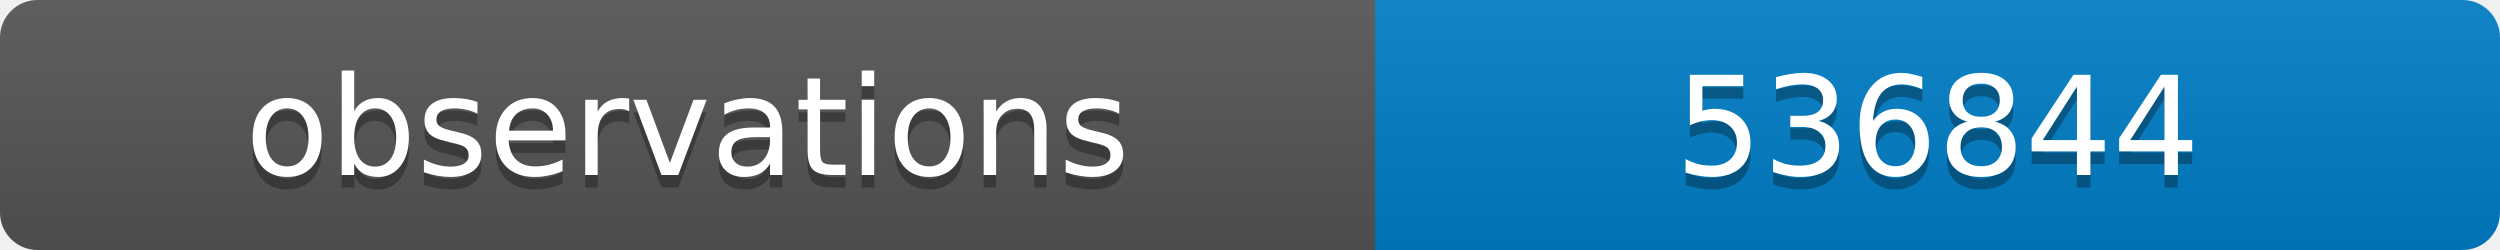
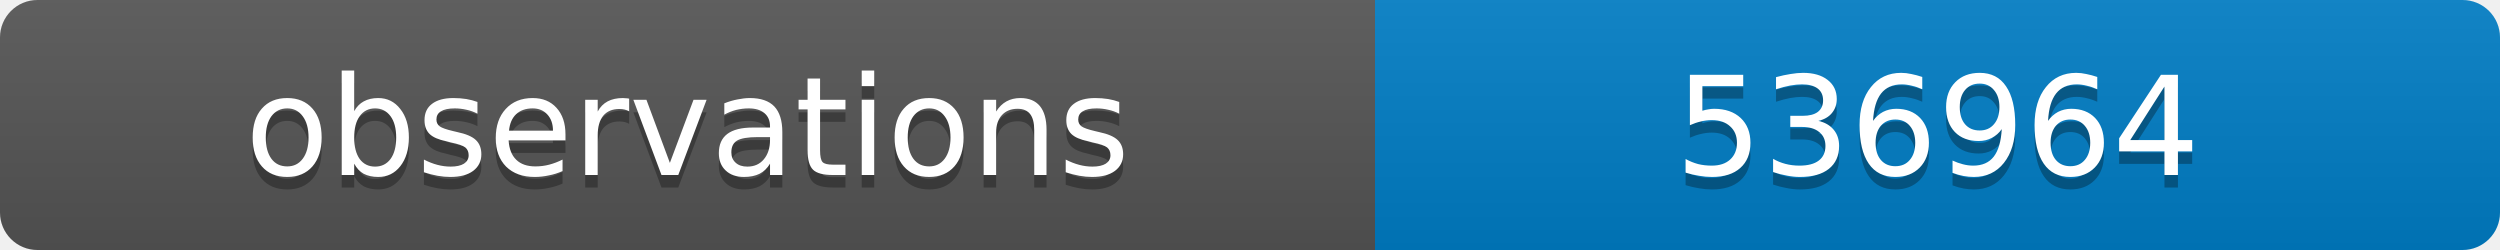
<svg xmlns="http://www.w3.org/2000/svg" width="200" height="20">
  <linearGradient id="b" x2="0" y2="100%">
    <stop offset="0" stop-color="#bbb" stop-opacity=".1" />
    <stop offset="1" stop-opacity=".1" />
  </linearGradient>
  <clipPath id="a">
    <rect width="200" height="20" rx="3" fill="#fff" />
  </clipPath>
  <g clip-path="url(#a)">
    <path fill="#555" d="M0 0h110v20H0z" />
    <path fill="#007ec6" d="M110 0h90v20H110z" />
    <path fill="url(#b)" d="M0 0h200v20H0z" />
  </g>
  <g fill="#fff" text-anchor="middle" font-family="DejaVu Sans,Verdana,Geneva,sans-serif" font-size="11">
    <text x="55" y="15" fill="#010101" fill-opacity=".3">observations</text>
    <text x="55" y="14">observations</text>
-     <text x="155" y="15" fill="#010101" fill-opacity=".3">536844</text>
-     <text x="155" y="14">536844</text>
+     <text x="155" y="15" fill="#010101" fill-opacity=".3">536964</text>
+     <text x="155" y="14">536964</text>
  </g>
</svg>
